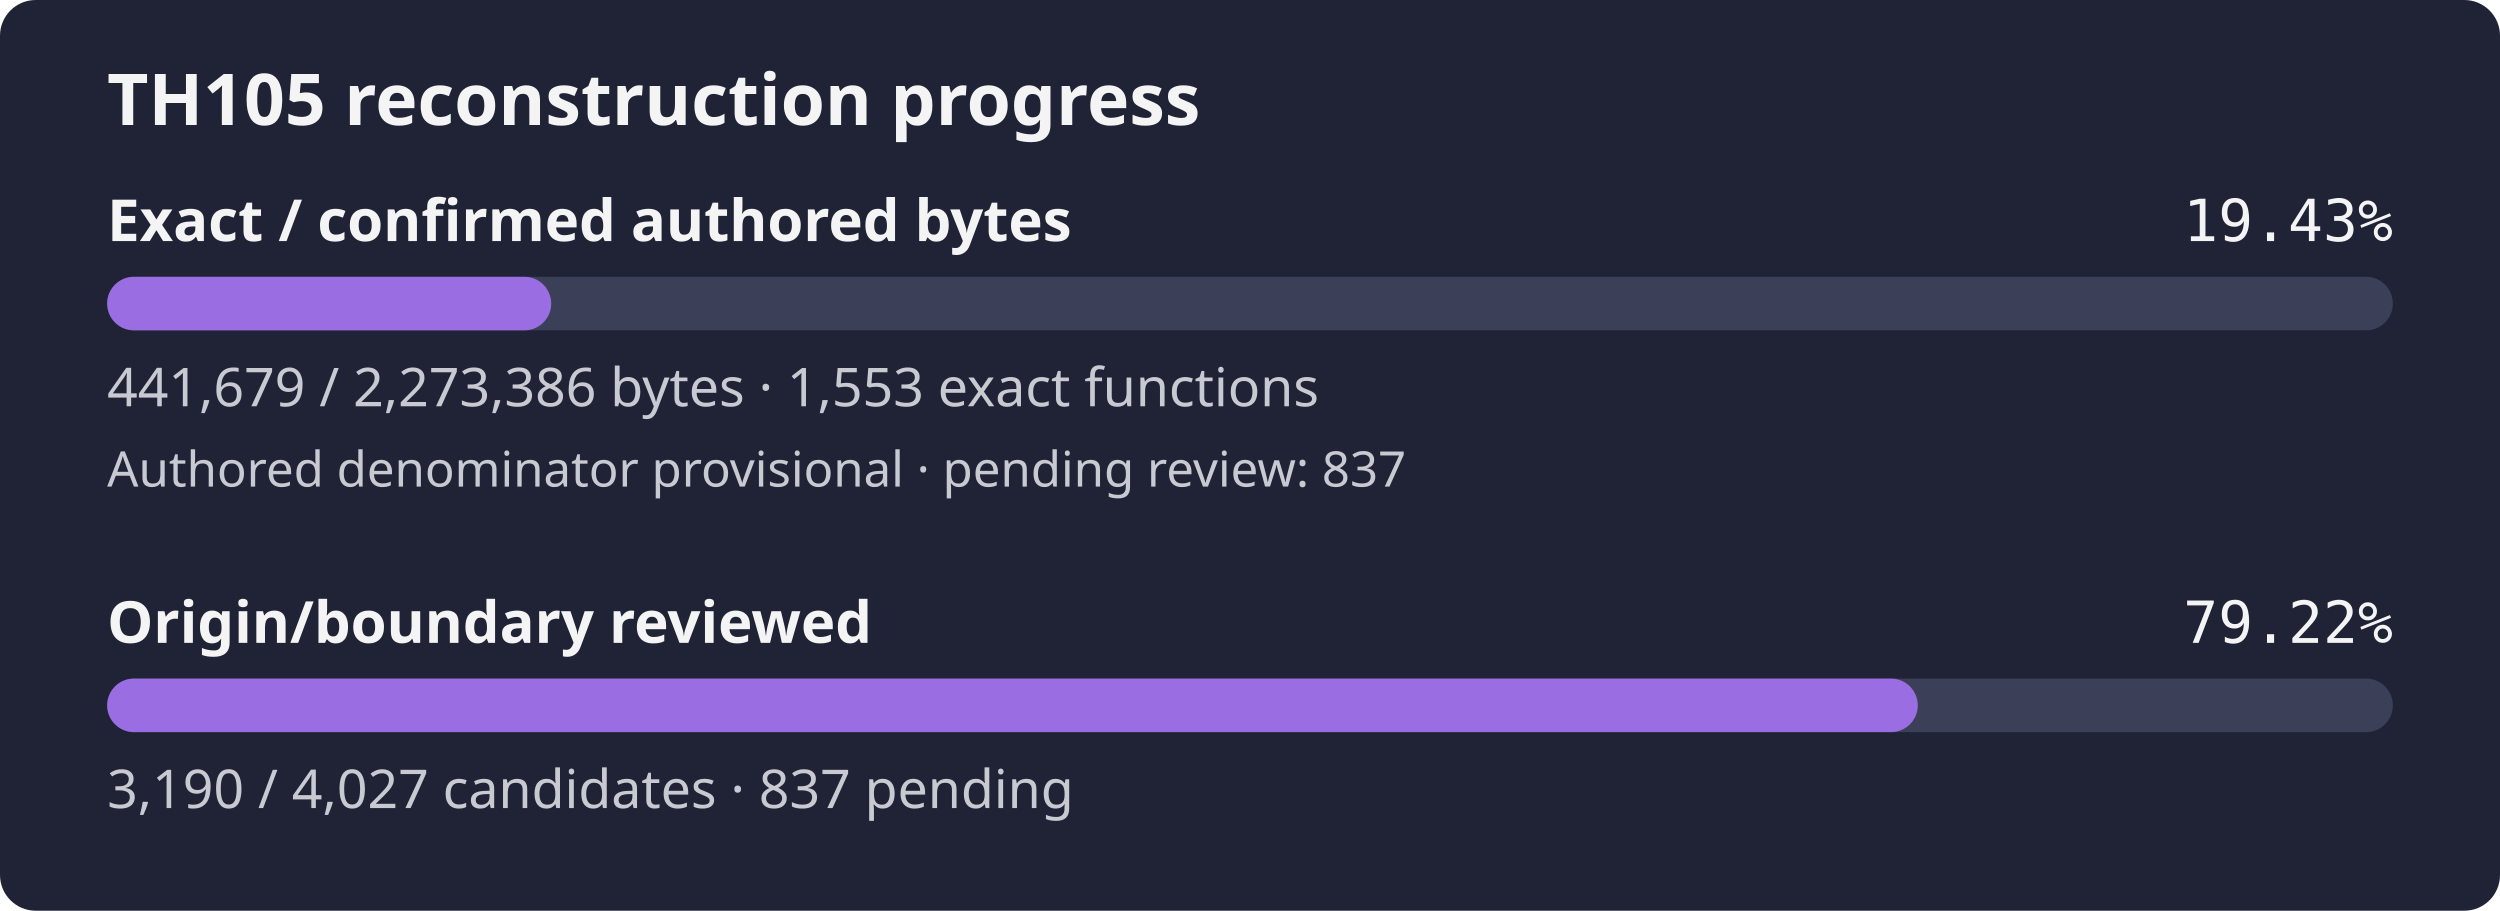
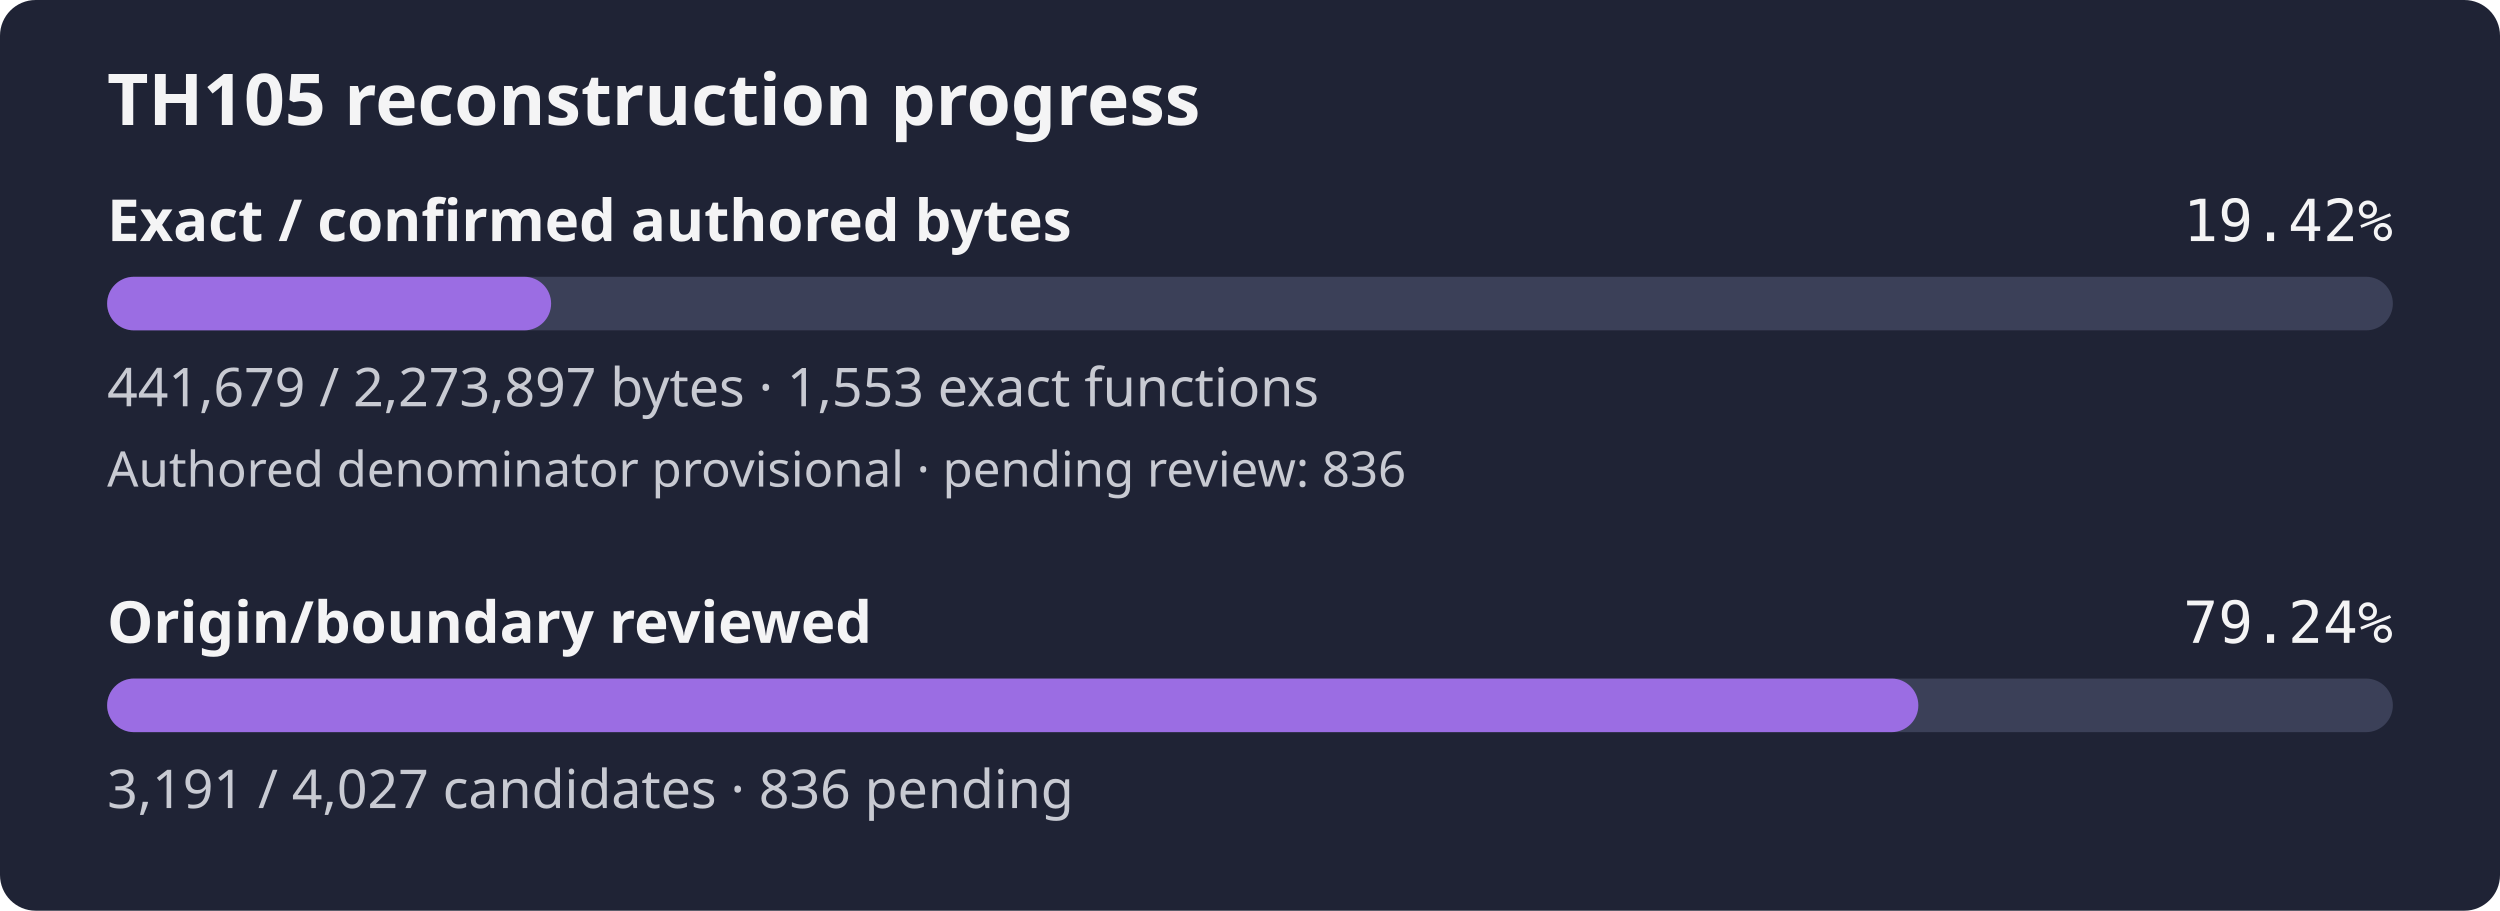
- <svg xmlns="http://www.w3.org/2000/svg" width="560" height="204" viewBox="0 0 560 204" role="img" aria-label="TH105 reconstruction progress: 19.43% of confirmed authored bytes exact; authored denominator provisional, origin review 79.22%">
+ <svg xmlns="http://www.w3.org/2000/svg" width="560" height="204" viewBox="0 0 560 204" role="img" aria-label="TH105 reconstruction progress: 19.42% of confirmed authored bytes exact; authored denominator provisional, origin review 79.24%">
  <rect width="560" height="204" rx="8" fill="#1f2335" />
  <text x="24" y="28" fill="#f4f4f5" font-family="sans-serif" font-size="16" font-weight="600">TH105 reconstruction progress</text>
  <text x="24" y="54" fill="#f4f4f5" font-family="sans-serif" font-size="13" font-weight="600">Exact / confirmed authored bytes</text>
-   <text x="536" y="54" fill="#f4f4f5" text-anchor="end" font-family="monospace" font-size="13">19.43%</text>
+   <text x="536" y="54" fill="#f4f4f5" text-anchor="end" font-family="monospace" font-size="13">19.42%</text>
  <rect id="exact-track" x="24" y="62" width="512" height="12" rx="6" fill="#3b4058" />
-   <rect id="exact-fill" x="24" y="62" width="99.47" height="12" rx="6" fill="#9b6de3" />
-   <text x="24" y="91" fill="#c8cad2" font-family="sans-serif" font-size="12">441,679 / 2,273,386 bytes · 1,553 exact functions</text>
-   <text x="24" y="109" fill="#c8cad2" font-family="sans-serif" font-size="11">Authored denominator provisional · pending review: 837</text>
+   <rect id="exact-fill" x="24" y="62" width="99.45" height="12" rx="6" fill="#9b6de3" />
+   <text x="24" y="91" fill="#c8cad2" font-family="sans-serif" font-size="12">441,679 / 2,273,897 bytes · 1,553 exact functions</text>
+   <text x="24" y="109" fill="#c8cad2" font-family="sans-serif" font-size="11">Authored denominator provisional · pending review: 836</text>
  <text x="24" y="144" fill="#f4f4f5" font-family="sans-serif" font-size="13" font-weight="600">Origin/boundary reviewed</text>
-   <text x="536" y="144" fill="#f4f4f5" text-anchor="end" font-family="monospace" font-size="13">79.22%</text>
+   <text x="536" y="144" fill="#f4f4f5" text-anchor="end" font-family="monospace" font-size="13">79.24%</text>
  <rect id="review-track" x="24" y="152" width="512" height="12" rx="6" fill="#3b4058" />
-   <rect id="review-fill" x="24" y="152" width="405.58" height="12" rx="6" fill="#9b6de3" />
-   <text x="24" y="181" fill="#c8cad2" font-family="sans-serif" font-size="12">3,190 / 4,027 candidates · 837 pending</text>
+   <rect id="review-fill" x="24" y="152" width="405.71" height="12" rx="6" fill="#9b6de3" />
+   <text x="24" y="181" fill="#c8cad2" font-family="sans-serif" font-size="12">3,191 / 4,027 candidates · 836 pending</text>
</svg>
